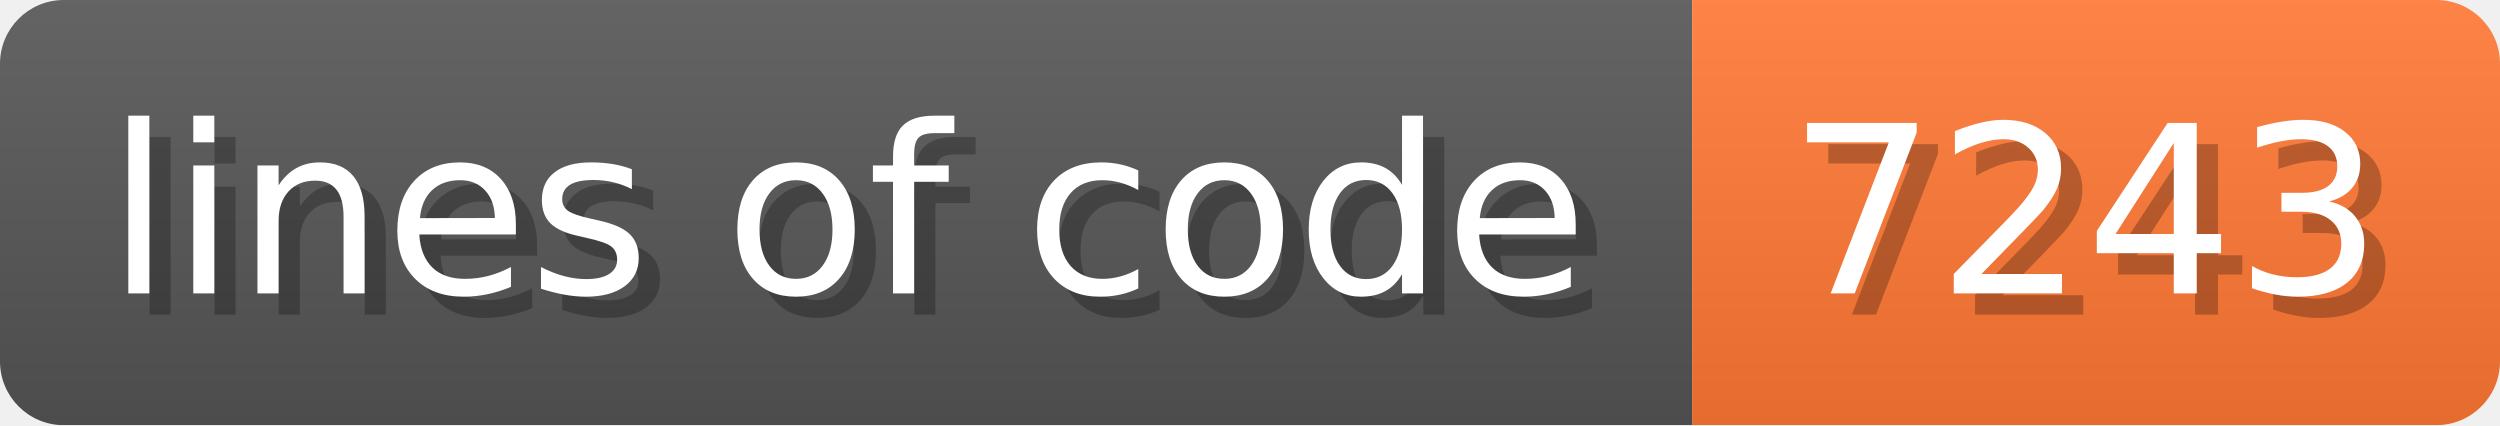
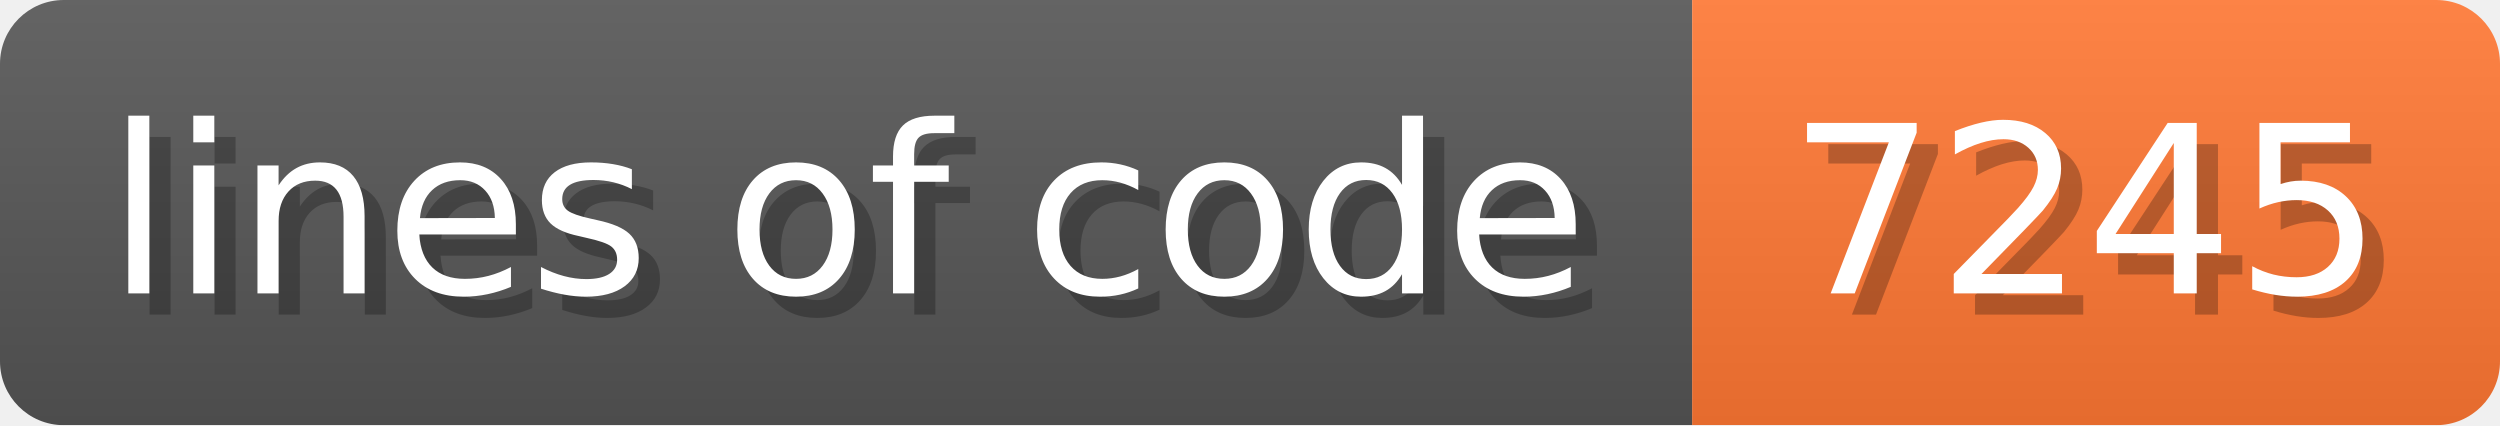
- <svg xmlns="http://www.w3.org/2000/svg" width="117.6" height="20" viewBox="0 0 1176 200" role="img" aria-label="lines of code: 7243">
+ <svg xmlns="http://www.w3.org/2000/svg" width="117.6" height="20" viewBox="0 0 1176 200" role="img" aria-label="lines of code: 7245">
  <linearGradient id="a" x2="0" y2="100%">
    <stop offset="0" stop-opacity=".1" stop-color="#EEE" />
    <stop offset="1" stop-opacity=".1" />
  </linearGradient>
  <mask id="m">
    <rect width="1176" height="200" rx="30" fill="#FFF" />
  </mask>
  <g mask="url(#m)">
    <rect width="796" height="200" fill="#555" />
    <rect width="380" height="200" fill="#F73" x="796" />
    <rect width="1176" height="200" fill="url(#a)" />
  </g>
  <g aria-hidden="true" fill="#fff" text-anchor="start" font-family="Verdana,DejaVu Sans,sans-serif" font-size="110">
    <text x="60" y="148" textLength="696" fill="#000" opacity="0.25">lines of code</text>
    <text x="50" y="138" textLength="696">lines of code</text>
-     <text x="851" y="148" textLength="280" fill="#000" opacity="0.25">7243</text>
-     <text x="841" y="138" textLength="280">7243</text>
+     <text x="851" y="148" textLength="280" fill="#000" opacity="0.25">7245</text>
+     <text x="841" y="138" textLength="280">7245</text>
  </g>
</svg>
